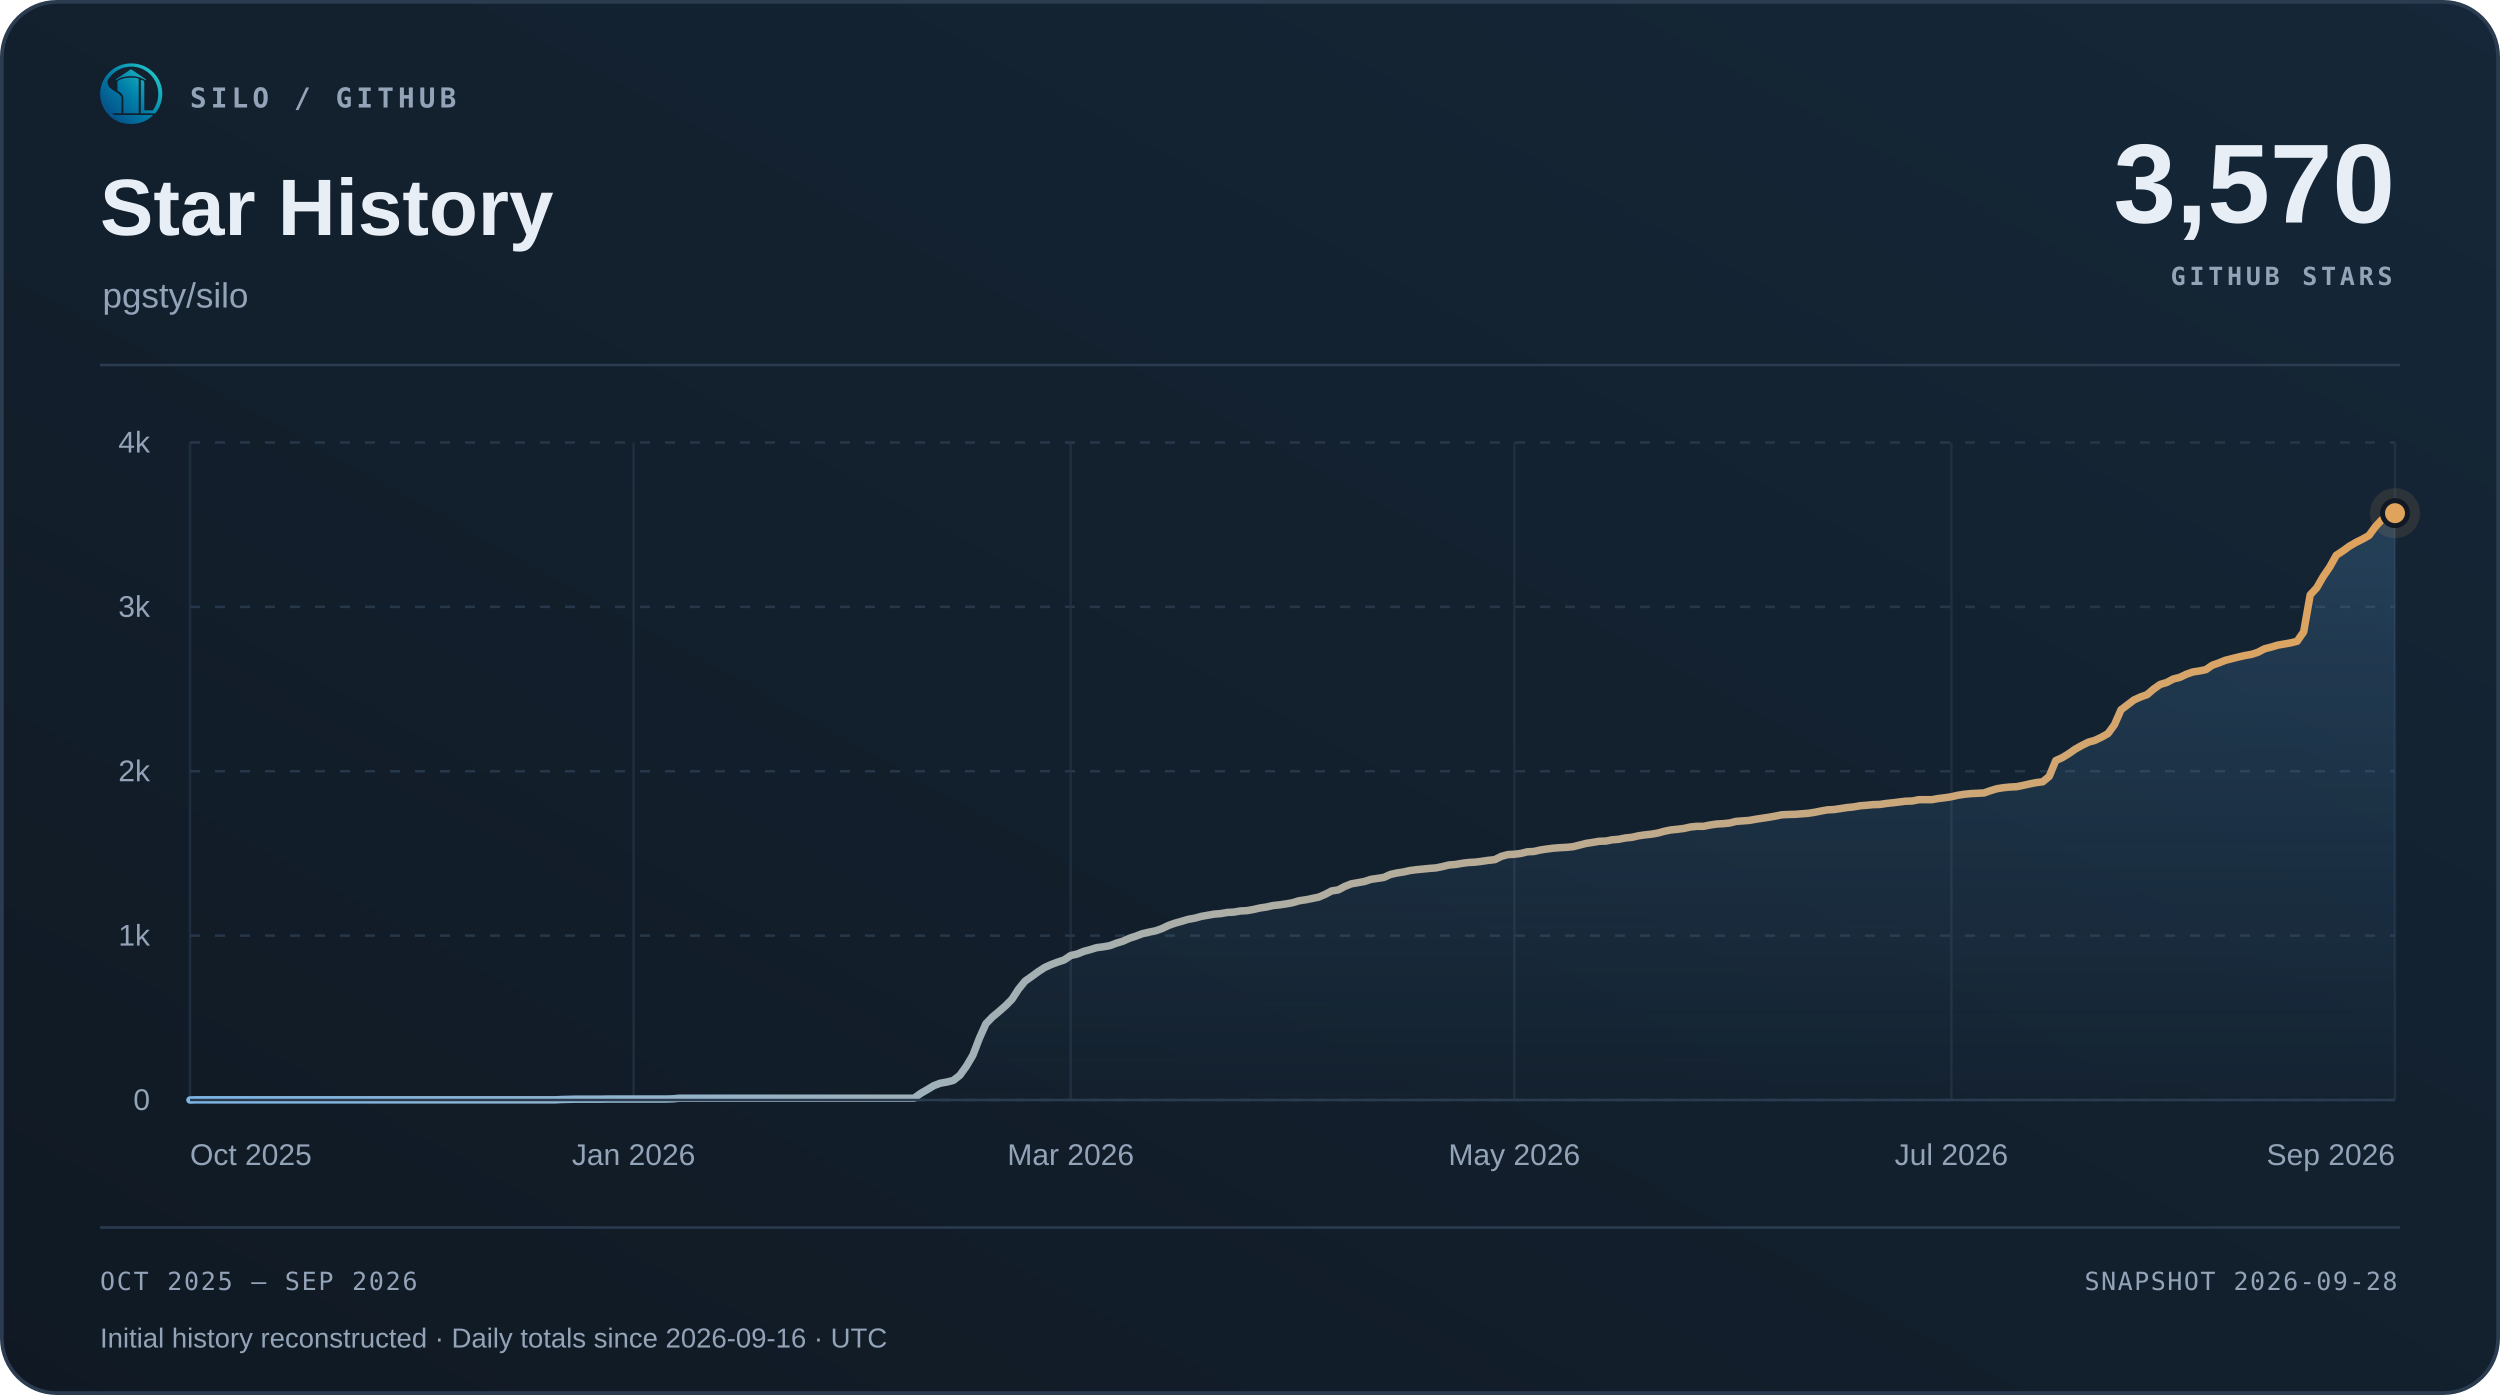
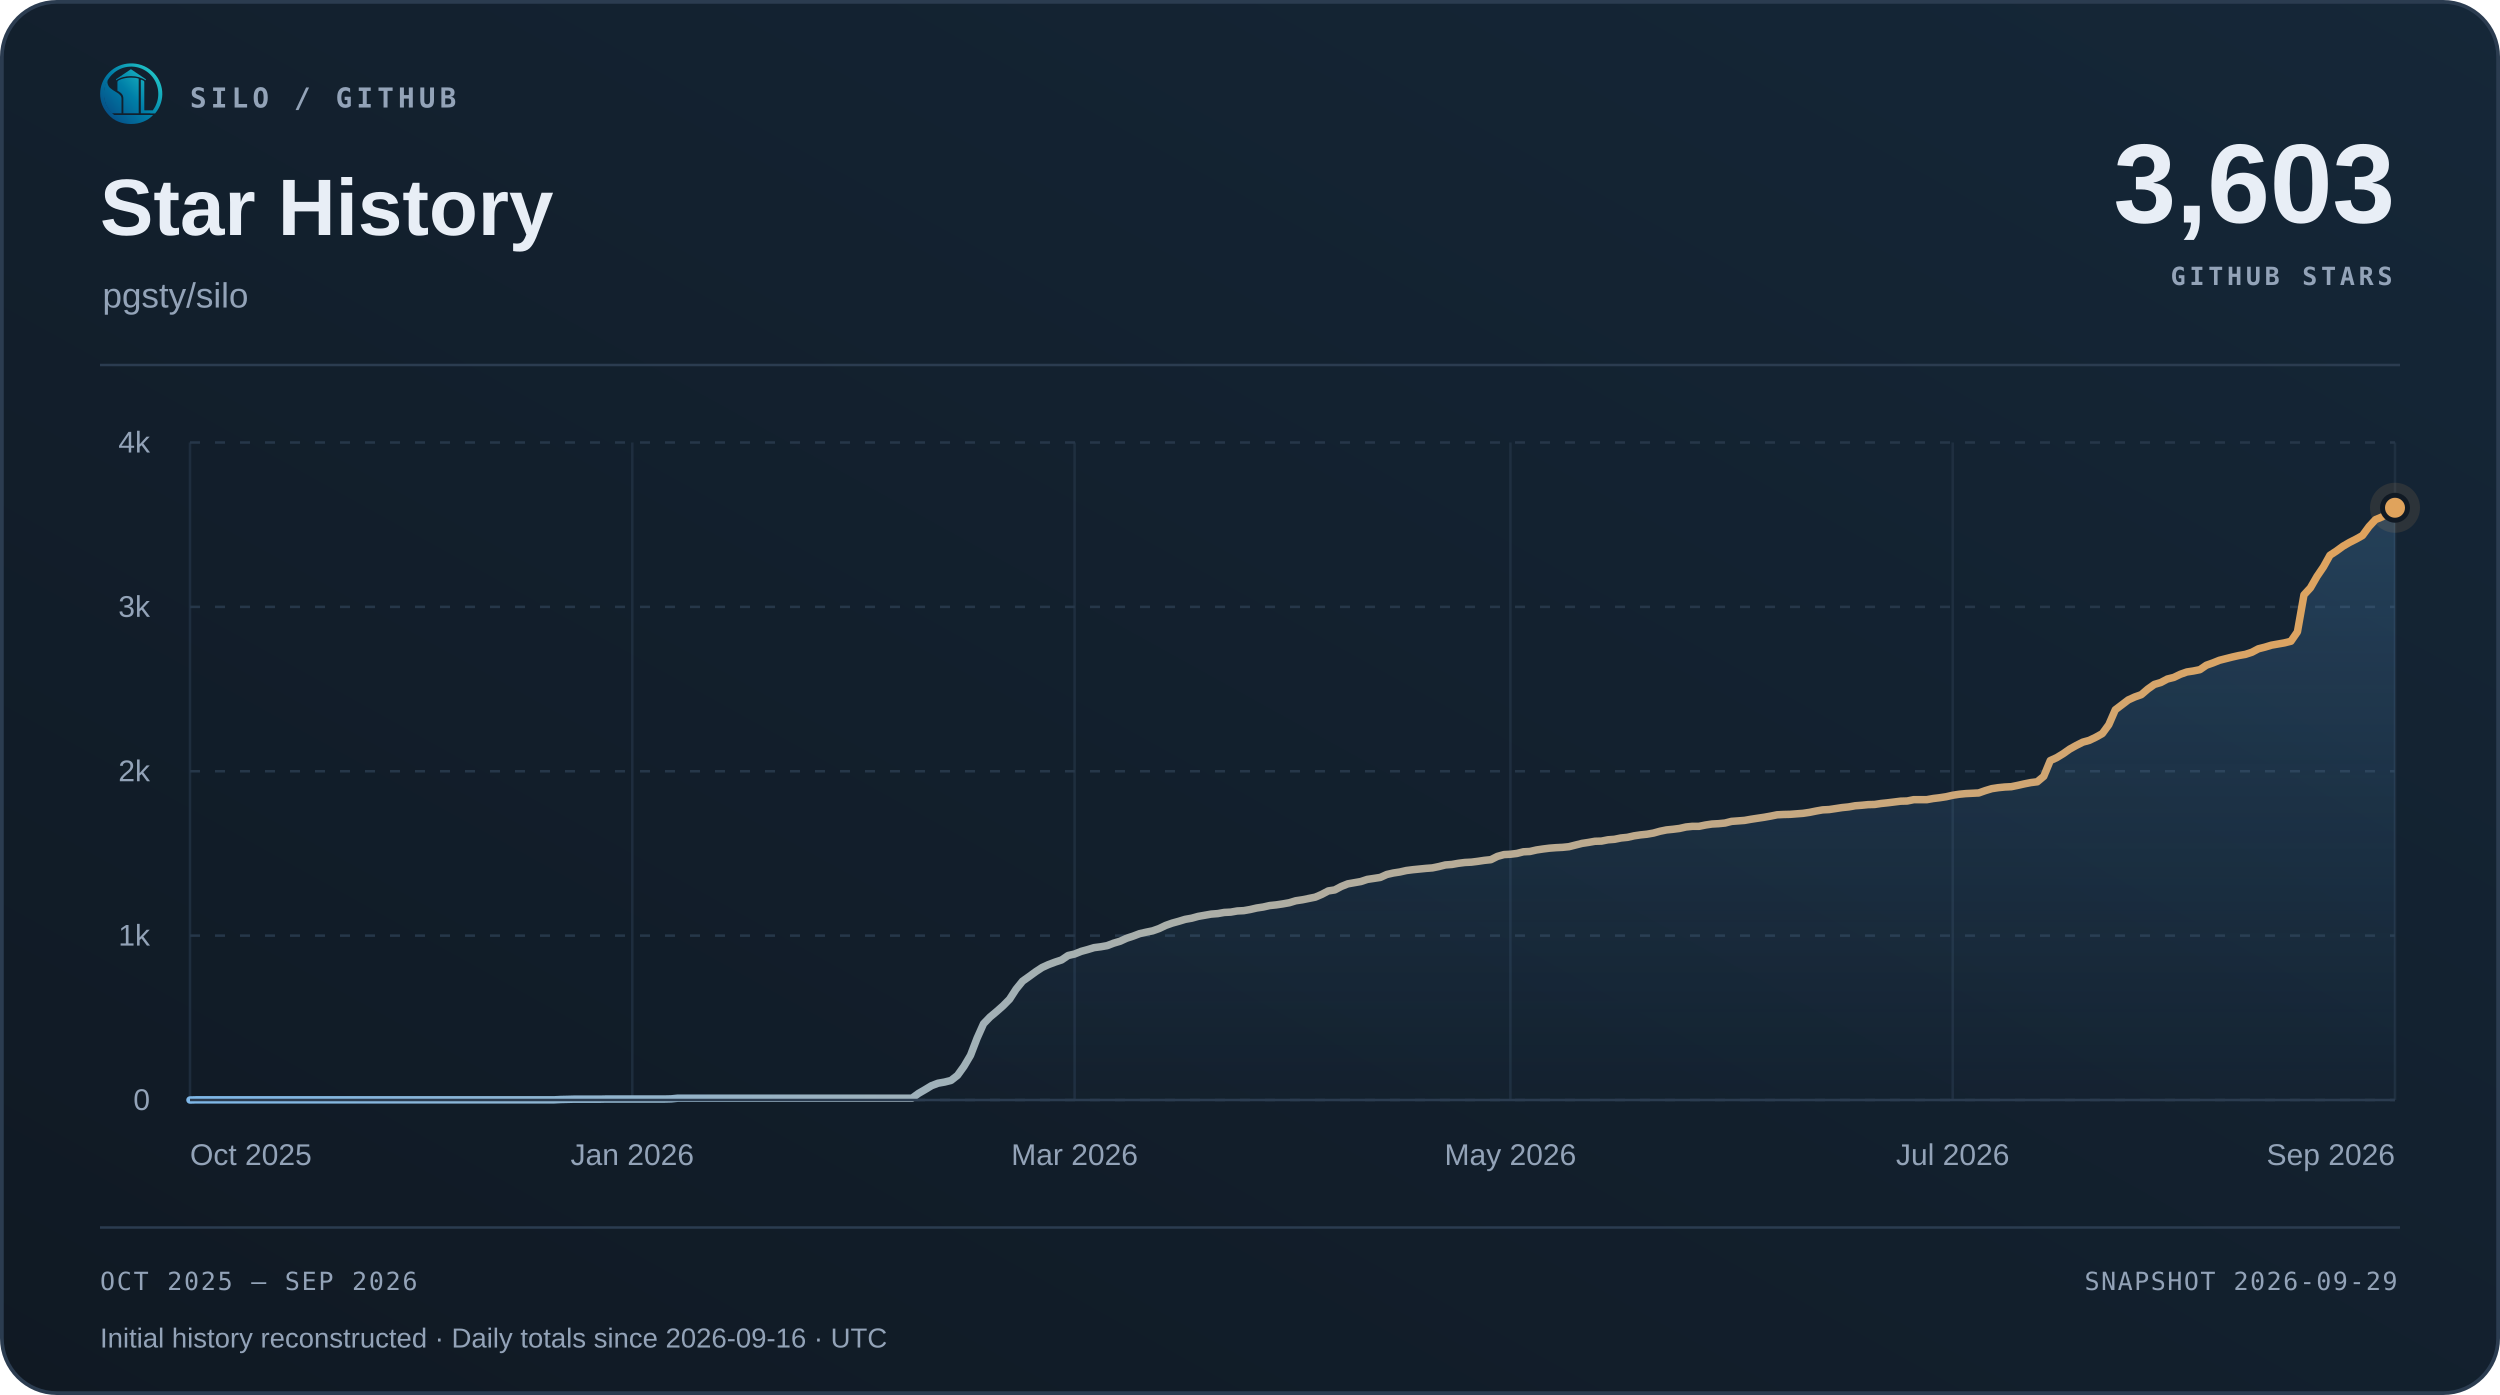
<svg xmlns="http://www.w3.org/2000/svg" width="1000" height="558" viewBox="0 0 1000 558" role="img" aria-labelledby="title desc">
  <defs>
    <linearGradient id="surface" x1="0" y1="1" x2="1" y2="0">
      <stop offset="0" stop-color="#101923" />
      <stop offset="1" stop-color="#152738" />
    </linearGradient>
    <linearGradient id="accent" x1="0" y1="0" x2="1" y2="0">
      <stop offset="0" stop-color="#7fb8e8" />
      <stop offset="1" stop-color="#e0a35c" />
    </linearGradient>
    <linearGradient id="area" x1="0" y1="0" x2="0" y2="1">
      <stop offset="0" stop-color="#5da2dd" stop-opacity=".22" />
      <stop offset="1" stop-color="#5da2dd" stop-opacity=".015" />
    </linearGradient>
  </defs>
  <rect x=".75" y=".75" width="998.5" height="556.5" rx="22" fill="url(#surface)" stroke="#2b3c50" stroke-width="1.5" />
  <svg x="40" y="25" width="25" height="25" viewBox="230 213 570 570">
    <defs>
      <linearGradient id="silo-color" x1="276" y1="720" x2="742" y2="286" gradientUnits="userSpaceOnUse">
        <stop offset="0" stop-color="#064A83" />
        <stop offset="0.5" stop-color="#007FA8" />
        <stop offset="1" stop-color="#22C7C9" />
      </linearGradient>
    </defs>
    <g fill="url(#silo-color)">
      <path d="       M 734 676       A 283.5 278.5 0 1 0 310 692       L 359 692       A 247 248.5 0 1 1 688 676       Z" />
      <path d="       M 300.57 375       C 292 390 300 430 328 450       C 343 461 357 472 374 481       C 410 501 426 517 426 544       L 426 676       L 336 676       C 308 647 286 608 274 565       C 262 522 263 479 272 439       C 278 413 286 389 300.57 375       Z" />
      <path d="       M 602 373       Q 602 368 607 370       C 619 374 634 381 634 389       L 634 647       Q 634 649 636 649       L 708 649       L 734 676       L 602 676       Z" />
      <path d="       M 310 692       L 714 692       C 668 743 596 774 512 774       C 428 774 355 743 310 692       Z" />
      <path d="       M 389 389       C 389 374 447 351 512 351       C 540 351 565 354 580 359       Q 583 360 583 364       L 583 676       L 443 676       L 443 541       C 443 509 426 490 389 470       Z" />
      <path d="       M 512 274       L 647 365       Q 649 370 647 376       C 609 350 563 337 512 337       C 460 337 414 350 377 376       Q 375 370 377 365       Z" />
    </g>
  </svg>
  <text x="76" y="43" font-family="Menlo,Consolas,monospace" font-size="11" font-weight="600" fill="#93a3b8" text-anchor="start" letter-spacing="1.7">SILO / GITHUB</text>
  <text x="40" y="94" font-family="Arial,Helvetica,sans-serif" font-size="32" font-weight="700" fill="#e8eef6" text-anchor="start">Star History</text>
  <text x="41" y="123" font-family="Arial,Helvetica,sans-serif" font-size="14" font-weight="400" fill="#93a3b8" text-anchor="start">pgsty/silo</text>
-   <text x="958" y="89" font-family="Arial,Helvetica,sans-serif" font-size="45" font-weight="700" fill="#e8eef6" text-anchor="end">3,570</text>
+   <text x="958" y="89" font-family="Arial,Helvetica,sans-serif" font-size="45" font-weight="700" fill="#e8eef6" text-anchor="end">3,603</text>
  <text x="957" y="114" font-family="Menlo,Consolas,monospace" font-size="10" font-weight="600" fill="#93a3b8" text-anchor="end" letter-spacing="1.5">GITHUB STARS</text>
  <path d="M40 146 H960" stroke="#2b3c50" />
  <path d="M76 440.00 H958" stroke="#263749" stroke-dasharray="4 6" />
  <text x="60" y="444.0" font-family="Arial,Helvetica,sans-serif" font-size="12" font-weight="400" fill="#93a3b8" text-anchor="end">0</text>
  <path d="M76 374.25 H958" stroke="#263749" stroke-dasharray="4 6" />
  <text x="60" y="378.25" font-family="Arial,Helvetica,sans-serif" font-size="12" font-weight="400" fill="#93a3b8" text-anchor="end">1k</text>
  <path d="M76 308.50 H958" stroke="#263749" stroke-dasharray="4 6" />
  <text x="60" y="312.5" font-family="Arial,Helvetica,sans-serif" font-size="12" font-weight="400" fill="#93a3b8" text-anchor="end">2k</text>
  <path d="M76 242.75 H958" stroke="#263749" stroke-dasharray="4 6" />
  <text x="60" y="246.75" font-family="Arial,Helvetica,sans-serif" font-size="12" font-weight="400" fill="#93a3b8" text-anchor="end">3k</text>
  <path d="M76 177.00 H958" stroke="#263749" stroke-dasharray="4 6" />
  <text x="60" y="181.0" font-family="Arial,Helvetica,sans-serif" font-size="12" font-weight="400" fill="#93a3b8" text-anchor="end">4k</text>
  <path d="M76.00 177 V440" stroke="#263749" stroke-opacity=".65" />
  <text x="76.0" y="466" font-family="Arial,Helvetica,sans-serif" font-size="12" font-weight="400" fill="#93a3b8" text-anchor="start">Oct 2025</text>
-   <path d="M253.44 177 V440" stroke="#263749" stroke-opacity=".65" />
-   <text x="253.44" y="466" font-family="Arial,Helvetica,sans-serif" font-size="12" font-weight="400" fill="#93a3b8" text-anchor="middle">Jan 2026</text>
-   <path d="M428.28 177 V440" stroke="#263749" stroke-opacity=".65" />
-   <text x="428.28" y="466" font-family="Arial,Helvetica,sans-serif" font-size="12" font-weight="400" fill="#93a3b8" text-anchor="middle">Mar 2026</text>
-   <path d="M605.72 177 V440" stroke="#263749" stroke-opacity=".65" />
-   <text x="605.72" y="466" font-family="Arial,Helvetica,sans-serif" font-size="12" font-weight="400" fill="#93a3b8" text-anchor="middle">May 2026</text>
-   <path d="M780.56 177 V440" stroke="#263749" stroke-opacity=".65" />
-   <text x="780.56" y="466" font-family="Arial,Helvetica,sans-serif" font-size="12" font-weight="400" fill="#93a3b8" text-anchor="middle">Jul 2026</text>
+   <path d="M252.92 177 V440" stroke="#263749" stroke-opacity=".65" />
+   <text x="252.92" y="466" font-family="Arial,Helvetica,sans-serif" font-size="12" font-weight="400" fill="#93a3b8" text-anchor="middle">Jan 2026</text>
+   <path d="M429.84 177 V440" stroke="#263749" stroke-opacity=".65" />
+   <text x="429.84" y="466" font-family="Arial,Helvetica,sans-serif" font-size="12" font-weight="400" fill="#93a3b8" text-anchor="middle">Mar 2026</text>
+   <path d="M604.16 177 V440" stroke="#263749" stroke-opacity=".65" />
+   <text x="604.16" y="466" font-family="Arial,Helvetica,sans-serif" font-size="12" font-weight="400" fill="#93a3b8" text-anchor="middle">May 2026</text>
+   <path d="M781.08 177 V440" stroke="#263749" stroke-opacity=".65" />
+   <text x="781.08" y="466" font-family="Arial,Helvetica,sans-serif" font-size="12" font-weight="400" fill="#93a3b8" text-anchor="middle">Jul 2026</text>
  <path d="M958.00 177 V440" stroke="#263749" stroke-opacity=".65" />
  <text x="958.0" y="466" font-family="Arial,Helvetica,sans-serif" font-size="12" font-weight="400" fill="#93a3b8" text-anchor="end">Sep 2026</text>
-   <path d="M76.00 440.00 L78.61 439.93 L81.22 439.93 L83.83 439.93 L86.44 439.93 L89.05 439.93 L91.66 439.93 L94.27 439.93 L96.88 439.93 L99.49 439.93 L102.09 439.93 L104.70 439.93 L107.31 439.93 L109.92 439.93 L112.53 439.93 L115.14 439.93 L117.75 439.93 L120.36 439.93 L122.97 439.93 L125.58 439.93 L128.19 439.93 L130.80 439.93 L133.41 439.93 L136.02 439.93 L138.63 439.93 L141.24 439.93 L143.85 439.93 L146.46 439.93 L149.07 439.93 L151.67 439.93 L154.28 439.93 L156.89 439.93 L159.50 439.93 L162.11 439.93 L164.72 439.93 L167.33 439.93 L169.94 439.93 L172.55 439.93 L175.16 439.93 L177.77 439.93 L180.38 439.93 L182.99 439.93 L185.60 439.93 L188.21 439.93 L190.82 439.93 L193.43 439.93 L196.04 439.93 L198.64 439.93 L201.25 439.93 L203.86 439.93 L206.47 439.93 L209.08 439.93 L211.69 439.93 L214.30 439.93 L216.91 439.93 L219.52 439.93 L222.13 439.93 L224.74 439.80 L227.35 439.74 L229.96 439.67 L232.57 439.67 L235.18 439.67 L237.79 439.67 L240.40 439.67 L243.01 439.61 L245.62 439.61 L248.22 439.61 L250.83 439.61 L253.44 439.61 L256.05 439.61 L258.66 439.61 L261.27 439.61 L263.88 439.61 L266.49 439.61 L269.10 439.54 L271.71 439.28 L274.32 439.28 L276.93 439.28 L279.54 439.28 L282.15 439.28 L284.76 439.28 L287.37 439.28 L289.98 439.28 L292.59 439.28 L295.20 439.28 L297.80 439.28 L300.41 439.28 L303.02 439.28 L305.63 439.28 L308.24 439.28 L310.85 439.28 L313.46 439.28 L316.07 439.28 L318.68 439.28 L321.29 439.28 L323.90 439.28 L326.51 439.28 L329.12 439.28 L331.73 439.28 L334.34 439.28 L336.95 439.28 L339.56 439.28 L342.17 439.28 L344.78 439.28 L347.38 439.28 L349.99 439.28 L352.60 439.28 L355.21 439.28 L357.82 439.28 L360.43 439.28 L363.04 439.28 L365.65 439.28 L368.26 437.37 L370.87 435.86 L373.48 434.28 L376.09 433.29 L378.70 432.83 L381.31 432.18 L383.92 430.14 L386.53 426.52 L389.14 422.12 L391.75 415.34 L394.36 409.49 L396.96 406.80 L399.57 404.63 L402.18 402.33 L404.79 399.70 L407.40 395.68 L410.01 392.46 L412.62 390.62 L415.23 388.72 L417.84 387.01 L420.45 385.82 L423.06 384.84 L425.67 383.98 L428.28 382.21 L430.89 381.61 L433.50 380.56 L436.11 379.84 L438.72 379.05 L441.33 378.72 L443.93 378.26 L446.54 377.27 L449.15 376.49 L451.76 375.30 L454.37 374.45 L456.98 373.46 L459.59 372.87 L462.20 372.34 L464.81 371.42 L467.42 370.17 L470.03 369.25 L472.64 368.53 L475.25 367.74 L477.86 367.28 L480.47 366.56 L483.08 366.10 L485.69 365.64 L488.30 365.44 L490.91 364.98 L493.51 364.85 L496.12 364.39 L498.73 364.26 L501.34 363.80 L503.95 363.20 L506.56 362.81 L509.17 362.22 L511.78 361.95 L514.39 361.56 L517.00 361.10 L519.61 360.31 L522.22 359.92 L524.83 359.39 L527.44 358.86 L530.05 357.75 L532.66 356.37 L535.27 355.97 L537.88 354.59 L540.49 353.54 L543.09 353.08 L545.70 352.62 L548.31 351.76 L550.92 351.37 L553.53 350.97 L556.14 349.79 L558.75 349.20 L561.36 348.80 L563.97 348.21 L566.58 347.88 L569.19 347.62 L571.80 347.36 L574.41 347.16 L577.02 346.63 L579.63 345.98 L582.24 345.78 L584.85 345.32 L587.46 344.99 L590.07 344.86 L592.67 344.53 L595.28 344.14 L597.89 343.87 L600.50 342.56 L603.11 341.84 L605.72 341.70 L608.33 341.38 L610.94 340.72 L613.55 340.59 L616.16 339.99 L618.77 339.60 L621.38 339.27 L623.99 339.07 L626.60 338.94 L629.21 338.68 L631.82 338.02 L634.43 337.36 L637.04 336.97 L639.64 336.51 L642.25 336.44 L644.86 335.92 L647.47 335.72 L650.08 335.19 L652.69 334.93 L655.30 334.34 L657.91 333.95 L660.52 333.68 L663.13 333.22 L665.74 332.50 L668.35 331.97 L670.96 331.71 L673.57 331.38 L676.18 330.79 L678.79 330.53 L681.40 330.53 L684.01 330.00 L686.62 329.61 L689.22 329.47 L691.83 329.21 L694.44 328.55 L697.05 328.36 L699.66 328.16 L702.27 327.70 L704.88 327.30 L707.49 326.91 L710.10 326.45 L712.71 325.92 L715.32 325.79 L717.93 325.73 L720.54 325.53 L723.15 325.33 L725.76 324.94 L728.37 324.41 L730.98 323.95 L733.59 323.82 L736.20 323.43 L738.80 323.03 L741.41 322.77 L744.02 322.31 L746.63 322.11 L749.24 321.85 L751.85 321.78 L754.46 321.39 L757.07 321.12 L759.68 320.80 L762.29 320.47 L764.90 320.40 L767.51 319.87 L770.12 319.87 L772.73 319.87 L775.34 319.41 L777.95 319.09 L780.56 318.69 L783.17 318.10 L785.78 317.70 L788.38 317.44 L790.99 317.31 L793.60 317.18 L796.21 316.26 L798.82 315.47 L801.43 315.07 L804.04 314.81 L806.65 314.68 L809.26 314.15 L811.87 313.56 L814.48 313.04 L817.09 312.71 L819.70 310.54 L822.31 304.23 L824.92 303.04 L827.53 301.46 L830.14 299.62 L832.75 298.18 L835.36 296.86 L837.96 296.14 L840.57 294.89 L843.18 293.44 L845.79 289.89 L848.40 283.91 L851.01 281.94 L853.62 279.96 L856.23 278.78 L858.84 277.86 L861.45 275.62 L864.06 273.78 L866.67 273.00 L869.28 271.61 L871.89 270.96 L874.50 269.71 L877.11 268.79 L879.72 268.39 L882.33 267.87 L884.93 266.09 L887.54 265.17 L890.15 264.12 L892.76 263.46 L895.37 262.80 L897.98 262.21 L900.59 261.75 L903.20 260.90 L905.81 259.52 L908.42 258.86 L911.03 258.07 L913.64 257.61 L916.25 257.15 L918.86 256.49 L921.47 252.74 L924.08 237.95 L926.69 235.12 L929.30 230.59 L931.91 226.77 L934.51 222.10 L937.12 220.40 L939.73 218.49 L942.34 216.98 L944.95 215.66 L947.56 214.21 L950.17 210.66 L952.78 207.84 L955.39 206.78 L958.00 205.27 L958.00 440 L76 440 Z" fill="url(#area)" />
-   <path d="M76.00 440.00 L78.61 439.93 L81.22 439.93 L83.83 439.93 L86.44 439.93 L89.05 439.93 L91.66 439.93 L94.27 439.93 L96.88 439.93 L99.49 439.93 L102.09 439.93 L104.70 439.93 L107.31 439.93 L109.92 439.93 L112.53 439.93 L115.14 439.93 L117.75 439.93 L120.36 439.93 L122.97 439.93 L125.58 439.93 L128.19 439.93 L130.80 439.93 L133.41 439.93 L136.02 439.93 L138.63 439.93 L141.24 439.93 L143.85 439.93 L146.46 439.93 L149.07 439.93 L151.67 439.93 L154.28 439.93 L156.89 439.93 L159.50 439.93 L162.11 439.93 L164.72 439.93 L167.33 439.93 L169.94 439.93 L172.55 439.93 L175.16 439.93 L177.77 439.93 L180.38 439.93 L182.99 439.93 L185.60 439.93 L188.21 439.93 L190.82 439.93 L193.43 439.93 L196.04 439.93 L198.64 439.93 L201.25 439.93 L203.86 439.93 L206.47 439.93 L209.08 439.93 L211.69 439.93 L214.30 439.93 L216.91 439.93 L219.52 439.93 L222.13 439.93 L224.74 439.80 L227.35 439.74 L229.96 439.67 L232.57 439.67 L235.18 439.67 L237.79 439.67 L240.40 439.67 L243.01 439.61 L245.62 439.61 L248.22 439.61 L250.83 439.61 L253.44 439.61 L256.05 439.61 L258.66 439.61 L261.27 439.61 L263.88 439.61 L266.49 439.61 L269.10 439.54 L271.71 439.28 L274.32 439.28 L276.93 439.28 L279.54 439.28 L282.15 439.28 L284.76 439.28 L287.37 439.28 L289.98 439.28 L292.59 439.28 L295.20 439.28 L297.80 439.28 L300.41 439.28 L303.02 439.28 L305.63 439.28 L308.24 439.28 L310.85 439.28 L313.46 439.28 L316.07 439.28 L318.68 439.28 L321.29 439.28 L323.90 439.28 L326.51 439.28 L329.12 439.28 L331.73 439.28 L334.34 439.28 L336.95 439.28 L339.56 439.28 L342.17 439.28 L344.78 439.28 L347.38 439.28 L349.99 439.28 L352.60 439.28 L355.21 439.28 L357.82 439.28 L360.43 439.28 L363.04 439.28 L365.65 439.28 L368.26 437.37 L370.87 435.86 L373.48 434.28 L376.09 433.29 L378.70 432.83 L381.31 432.18 L383.92 430.14 L386.53 426.52 L389.14 422.12 L391.75 415.34 L394.36 409.49 L396.96 406.80 L399.57 404.63 L402.18 402.33 L404.79 399.70 L407.40 395.68 L410.01 392.46 L412.62 390.62 L415.23 388.72 L417.84 387.01 L420.45 385.82 L423.06 384.84 L425.67 383.98 L428.28 382.21 L430.89 381.61 L433.50 380.56 L436.11 379.84 L438.72 379.05 L441.33 378.72 L443.93 378.26 L446.54 377.27 L449.15 376.49 L451.76 375.30 L454.37 374.45 L456.98 373.46 L459.59 372.87 L462.20 372.34 L464.81 371.42 L467.42 370.17 L470.03 369.25 L472.64 368.53 L475.25 367.74 L477.86 367.28 L480.47 366.56 L483.08 366.10 L485.69 365.64 L488.30 365.44 L490.91 364.98 L493.51 364.85 L496.12 364.39 L498.73 364.26 L501.34 363.80 L503.95 363.20 L506.56 362.81 L509.17 362.22 L511.78 361.95 L514.39 361.56 L517.00 361.10 L519.61 360.31 L522.22 359.92 L524.83 359.39 L527.44 358.86 L530.05 357.75 L532.66 356.37 L535.27 355.97 L537.88 354.59 L540.49 353.54 L543.09 353.08 L545.70 352.62 L548.31 351.76 L550.92 351.37 L553.53 350.97 L556.14 349.79 L558.75 349.20 L561.36 348.80 L563.97 348.21 L566.58 347.88 L569.19 347.62 L571.80 347.36 L574.41 347.16 L577.02 346.63 L579.63 345.98 L582.24 345.78 L584.85 345.32 L587.46 344.99 L590.07 344.86 L592.67 344.53 L595.28 344.14 L597.89 343.87 L600.50 342.56 L603.11 341.84 L605.72 341.70 L608.33 341.38 L610.94 340.72 L613.55 340.59 L616.16 339.99 L618.77 339.60 L621.38 339.27 L623.99 339.07 L626.60 338.94 L629.21 338.68 L631.82 338.02 L634.43 337.36 L637.04 336.97 L639.64 336.51 L642.25 336.44 L644.86 335.92 L647.47 335.72 L650.08 335.19 L652.69 334.93 L655.30 334.34 L657.91 333.95 L660.52 333.68 L663.13 333.22 L665.74 332.50 L668.35 331.97 L670.96 331.71 L673.57 331.38 L676.18 330.79 L678.79 330.53 L681.40 330.53 L684.01 330.00 L686.62 329.61 L689.22 329.47 L691.83 329.21 L694.44 328.55 L697.05 328.36 L699.66 328.16 L702.27 327.70 L704.88 327.30 L707.49 326.91 L710.10 326.45 L712.71 325.92 L715.32 325.79 L717.93 325.73 L720.54 325.53 L723.15 325.33 L725.76 324.94 L728.37 324.41 L730.98 323.95 L733.59 323.82 L736.20 323.43 L738.80 323.03 L741.41 322.77 L744.02 322.31 L746.63 322.11 L749.24 321.85 L751.85 321.78 L754.46 321.39 L757.07 321.12 L759.68 320.80 L762.29 320.47 L764.90 320.40 L767.51 319.87 L770.12 319.87 L772.73 319.87 L775.34 319.41 L777.95 319.09 L780.56 318.69 L783.17 318.10 L785.78 317.70 L788.38 317.44 L790.99 317.31 L793.60 317.18 L796.21 316.26 L798.82 315.47 L801.43 315.07 L804.04 314.81 L806.65 314.68 L809.26 314.15 L811.87 313.56 L814.48 313.04 L817.09 312.71 L819.70 310.54 L822.31 304.23 L824.92 303.04 L827.53 301.46 L830.14 299.62 L832.75 298.18 L835.36 296.86 L837.96 296.14 L840.57 294.89 L843.18 293.44 L845.79 289.89 L848.40 283.91 L851.01 281.94 L853.62 279.96 L856.23 278.78 L858.84 277.86 L861.45 275.62 L864.06 273.78 L866.67 273.00 L869.28 271.61 L871.89 270.96 L874.50 269.71 L877.11 268.79 L879.72 268.39 L882.33 267.87 L884.93 266.09 L887.54 265.17 L890.15 264.12 L892.76 263.46 L895.37 262.80 L897.98 262.21 L900.59 261.75 L903.20 260.90 L905.81 259.52 L908.42 258.86 L911.03 258.07 L913.64 257.61 L916.25 257.15 L918.86 256.49 L921.47 252.74 L924.08 237.95 L926.69 235.12 L929.30 230.59 L931.91 226.77 L934.51 222.10 L937.12 220.40 L939.73 218.49 L942.34 216.98 L944.95 215.66 L947.56 214.21 L950.17 210.66 L952.78 207.84 L955.39 206.78 L958.00 205.27" fill="none" stroke="url(#accent)" stroke-width="3" stroke-linecap="round" stroke-linejoin="round" />
+   <path d="M76.00 440.00 L78.60 439.93 L81.20 439.93 L83.81 439.93 L86.41 439.93 L89.01 439.93 L91.61 439.93 L94.21 439.93 L96.81 439.93 L99.42 439.93 L102.02 439.93 L104.62 439.93 L107.22 439.93 L109.82 439.93 L112.42 439.93 L115.03 439.93 L117.63 439.93 L120.23 439.93 L122.83 439.93 L125.43 439.93 L128.04 439.93 L130.64 439.93 L133.24 439.93 L135.84 439.93 L138.44 439.93 L141.04 439.93 L143.65 439.93 L146.25 439.93 L148.85 439.93 L151.45 439.93 L154.05 439.93 L156.65 439.93 L159.26 439.93 L161.86 439.93 L164.46 439.93 L167.06 439.93 L169.66 439.93 L172.27 439.93 L174.87 439.93 L177.47 439.93 L180.07 439.93 L182.67 439.93 L185.27 439.93 L187.88 439.93 L190.48 439.93 L193.08 439.93 L195.68 439.93 L198.28 439.93 L200.88 439.93 L203.49 439.93 L206.09 439.93 L208.69 439.93 L211.29 439.93 L213.89 439.93 L216.50 439.93 L219.10 439.93 L221.70 439.93 L224.30 439.80 L226.90 439.74 L229.50 439.67 L232.11 439.67 L234.71 439.67 L237.31 439.67 L239.91 439.67 L242.51 439.61 L245.12 439.61 L247.72 439.61 L250.32 439.61 L252.92 439.61 L255.52 439.61 L258.12 439.61 L260.73 439.61 L263.33 439.61 L265.93 439.61 L268.53 439.54 L271.13 439.28 L273.73 439.28 L276.34 439.28 L278.94 439.28 L281.54 439.28 L284.14 439.28 L286.74 439.28 L289.35 439.28 L291.95 439.28 L294.55 439.28 L297.15 439.28 L299.75 439.28 L302.35 439.28 L304.96 439.28 L307.56 439.28 L310.16 439.28 L312.76 439.28 L315.36 439.28 L317.96 439.28 L320.57 439.28 L323.17 439.28 L325.77 439.28 L328.37 439.28 L330.97 439.28 L333.58 439.28 L336.18 439.28 L338.78 439.28 L341.38 439.28 L343.98 439.28 L346.58 439.28 L349.19 439.28 L351.79 439.28 L354.39 439.28 L356.99 439.28 L359.59 439.28 L362.19 439.28 L364.80 439.28 L367.40 437.37 L370.00 435.86 L372.60 434.28 L375.20 433.29 L377.81 432.83 L380.41 432.18 L383.01 430.14 L385.61 426.52 L388.21 422.12 L390.81 415.34 L393.42 409.49 L396.02 406.80 L398.62 404.63 L401.22 402.33 L403.82 399.70 L406.42 395.68 L409.03 392.46 L411.63 390.62 L414.23 388.72 L416.83 387.01 L419.43 385.82 L422.04 384.84 L424.64 383.98 L427.24 382.21 L429.84 381.61 L432.44 380.56 L435.04 379.84 L437.65 379.05 L440.25 378.72 L442.85 378.26 L445.45 377.27 L448.05 376.49 L450.65 375.30 L453.26 374.45 L455.86 373.46 L458.46 372.87 L461.06 372.34 L463.66 371.42 L466.27 370.17 L468.87 369.25 L471.47 368.53 L474.07 367.74 L476.67 367.28 L479.27 366.56 L481.88 366.10 L484.48 365.64 L487.08 365.44 L489.68 364.98 L492.28 364.85 L494.88 364.39 L497.49 364.26 L500.09 363.80 L502.69 363.20 L505.29 362.81 L507.89 362.22 L510.50 361.95 L513.10 361.56 L515.70 361.10 L518.30 360.31 L520.90 359.92 L523.50 359.39 L526.11 358.86 L528.71 357.75 L531.31 356.37 L533.91 355.97 L536.51 354.59 L539.12 353.54 L541.72 353.08 L544.32 352.62 L546.92 351.76 L549.52 351.37 L552.12 350.97 L554.73 349.79 L557.33 349.20 L559.93 348.80 L562.53 348.21 L565.13 347.88 L567.73 347.62 L570.34 347.36 L572.94 347.16 L575.54 346.63 L578.14 345.98 L580.74 345.78 L583.35 345.32 L585.95 344.99 L588.55 344.86 L591.15 344.53 L593.75 344.14 L596.35 343.87 L598.96 342.56 L601.56 341.84 L604.16 341.70 L606.76 341.38 L609.36 340.72 L611.96 340.59 L614.57 339.99 L617.17 339.60 L619.77 339.27 L622.37 339.07 L624.97 338.94 L627.58 338.68 L630.18 338.02 L632.78 337.36 L635.38 336.97 L637.98 336.51 L640.58 336.44 L643.19 335.92 L645.79 335.72 L648.39 335.19 L650.99 334.93 L653.59 334.34 L656.19 333.95 L658.80 333.68 L661.40 333.22 L664.00 332.50 L666.60 331.97 L669.20 331.71 L671.81 331.38 L674.41 330.79 L677.01 330.53 L679.61 330.53 L682.21 330.00 L684.81 329.61 L687.42 329.47 L690.02 329.21 L692.62 328.55 L695.22 328.36 L697.82 328.16 L700.42 327.70 L703.03 327.30 L705.63 326.91 L708.23 326.45 L710.83 325.92 L713.43 325.79 L716.04 325.73 L718.64 325.53 L721.24 325.33 L723.84 324.94 L726.44 324.41 L729.04 323.95 L731.65 323.82 L734.25 323.43 L736.85 323.03 L739.45 322.77 L742.05 322.31 L744.65 322.11 L747.26 321.85 L749.86 321.78 L752.46 321.39 L755.06 321.12 L757.66 320.80 L760.27 320.47 L762.87 320.40 L765.47 319.87 L768.07 319.87 L770.67 319.87 L773.27 319.41 L775.88 319.09 L778.48 318.69 L781.08 318.10 L783.68 317.70 L786.28 317.44 L788.88 317.31 L791.49 317.18 L794.09 316.26 L796.69 315.47 L799.29 315.07 L801.89 314.81 L804.50 314.68 L807.10 314.15 L809.70 313.56 L812.30 313.04 L814.90 312.71 L817.50 310.54 L820.11 304.23 L822.71 303.04 L825.31 301.46 L827.91 299.62 L830.51 298.18 L833.12 296.86 L835.72 296.14 L838.32 294.89 L840.92 293.44 L843.52 289.89 L846.12 283.91 L848.73 281.94 L851.33 279.96 L853.93 278.78 L856.53 277.86 L859.13 275.62 L861.73 273.78 L864.34 273.00 L866.94 271.61 L869.54 270.96 L872.14 269.71 L874.74 268.79 L877.35 268.39 L879.95 267.87 L882.55 266.09 L885.15 265.17 L887.75 264.12 L890.35 263.46 L892.96 262.80 L895.56 262.21 L898.16 261.75 L900.76 260.90 L903.36 259.52 L905.96 258.86 L908.57 258.07 L911.17 257.61 L913.77 257.15 L916.37 256.49 L918.97 252.74 L921.58 237.95 L924.18 235.12 L926.78 230.59 L929.38 226.77 L931.98 222.10 L934.58 220.40 L937.19 218.49 L939.79 216.98 L942.39 215.66 L944.99 214.21 L947.59 210.66 L950.19 207.84 L952.80 206.78 L955.40 205.27 L958.00 203.10 L958.00 440 L76 440 Z" fill="url(#area)" />
+   <path d="M76.00 440.00 L78.60 439.93 L81.20 439.93 L83.81 439.93 L86.41 439.93 L89.01 439.93 L91.61 439.93 L94.21 439.93 L96.81 439.93 L99.42 439.93 L102.02 439.93 L104.62 439.93 L107.22 439.93 L109.82 439.93 L112.42 439.93 L115.03 439.93 L117.63 439.93 L120.23 439.93 L122.83 439.93 L125.43 439.93 L128.04 439.93 L130.64 439.93 L133.24 439.93 L135.84 439.93 L138.44 439.93 L141.04 439.93 L143.65 439.93 L146.25 439.93 L148.85 439.93 L151.45 439.93 L154.05 439.93 L156.65 439.93 L159.26 439.93 L161.86 439.93 L164.46 439.93 L167.06 439.93 L169.66 439.93 L172.27 439.93 L174.87 439.93 L177.47 439.93 L180.07 439.93 L182.67 439.93 L185.27 439.93 L187.88 439.93 L190.48 439.93 L193.08 439.93 L195.68 439.93 L198.28 439.93 L200.88 439.93 L203.49 439.93 L206.09 439.93 L208.69 439.93 L211.29 439.93 L213.89 439.93 L216.50 439.93 L219.10 439.93 L221.70 439.93 L224.30 439.80 L226.90 439.74 L229.50 439.67 L232.11 439.67 L234.71 439.67 L237.31 439.67 L239.91 439.67 L242.51 439.61 L245.12 439.61 L247.72 439.61 L250.32 439.61 L252.92 439.61 L255.52 439.61 L258.12 439.61 L260.73 439.61 L263.33 439.61 L265.93 439.61 L268.53 439.54 L271.13 439.28 L273.73 439.28 L276.34 439.28 L278.94 439.28 L281.54 439.28 L284.14 439.28 L286.74 439.28 L289.35 439.28 L291.95 439.28 L294.55 439.28 L297.15 439.28 L299.75 439.28 L302.35 439.28 L304.96 439.28 L307.56 439.28 L310.16 439.28 L312.76 439.28 L315.36 439.28 L317.96 439.28 L320.57 439.28 L323.17 439.28 L325.77 439.28 L328.37 439.28 L330.97 439.28 L333.58 439.28 L336.18 439.28 L338.78 439.28 L341.38 439.28 L343.98 439.28 L346.58 439.28 L349.19 439.28 L351.79 439.28 L354.39 439.28 L356.99 439.28 L359.59 439.28 L362.19 439.28 L364.80 439.28 L367.40 437.37 L370.00 435.86 L372.60 434.28 L375.20 433.29 L377.81 432.83 L380.41 432.18 L383.01 430.14 L385.61 426.52 L388.21 422.12 L390.81 415.34 L393.42 409.49 L396.02 406.80 L398.62 404.63 L401.22 402.33 L403.82 399.70 L406.42 395.68 L409.03 392.46 L411.63 390.62 L414.23 388.72 L416.83 387.01 L419.43 385.82 L422.04 384.84 L424.64 383.98 L427.24 382.21 L429.84 381.61 L432.44 380.56 L435.04 379.84 L437.65 379.05 L440.25 378.72 L442.85 378.26 L445.45 377.27 L448.05 376.49 L450.65 375.30 L453.26 374.45 L455.86 373.46 L458.46 372.87 L461.06 372.34 L463.66 371.42 L466.27 370.17 L468.87 369.25 L471.47 368.53 L474.07 367.74 L476.67 367.28 L479.27 366.56 L481.88 366.10 L484.48 365.64 L487.08 365.44 L489.68 364.98 L492.28 364.85 L494.88 364.39 L497.49 364.26 L500.09 363.80 L502.69 363.20 L505.29 362.81 L507.89 362.22 L510.50 361.95 L513.10 361.56 L515.70 361.10 L518.30 360.31 L520.90 359.92 L523.50 359.39 L526.11 358.86 L528.71 357.75 L531.31 356.37 L533.91 355.97 L536.51 354.59 L539.12 353.54 L541.72 353.08 L544.32 352.62 L546.92 351.76 L549.52 351.37 L552.12 350.97 L554.73 349.79 L557.33 349.20 L559.93 348.80 L562.53 348.21 L565.13 347.88 L567.73 347.62 L570.34 347.36 L572.94 347.16 L575.54 346.63 L578.14 345.98 L580.74 345.78 L583.35 345.32 L585.95 344.99 L588.55 344.86 L591.15 344.53 L593.75 344.14 L596.35 343.87 L598.96 342.56 L601.56 341.84 L604.16 341.70 L606.76 341.38 L609.36 340.72 L611.96 340.59 L614.57 339.99 L617.17 339.60 L619.77 339.27 L622.37 339.07 L624.97 338.94 L627.58 338.68 L630.18 338.02 L632.78 337.36 L635.38 336.97 L637.98 336.51 L640.58 336.44 L643.19 335.92 L645.79 335.72 L648.39 335.19 L650.99 334.93 L653.59 334.34 L656.19 333.95 L658.80 333.68 L661.40 333.22 L664.00 332.50 L666.60 331.97 L669.20 331.71 L671.81 331.38 L674.41 330.79 L677.01 330.53 L679.61 330.53 L682.21 330.00 L684.81 329.61 L687.42 329.47 L690.02 329.21 L692.62 328.55 L695.22 328.36 L697.82 328.16 L700.42 327.70 L703.03 327.30 L705.63 326.91 L708.23 326.45 L710.83 325.92 L713.43 325.79 L716.04 325.73 L718.64 325.53 L721.24 325.33 L723.84 324.94 L726.44 324.41 L729.04 323.95 L731.65 323.82 L734.25 323.43 L736.85 323.03 L739.45 322.77 L742.05 322.31 L744.65 322.11 L747.26 321.85 L749.86 321.78 L752.46 321.39 L755.06 321.12 L757.66 320.80 L760.27 320.47 L762.87 320.40 L765.47 319.87 L768.07 319.87 L770.67 319.87 L773.27 319.41 L775.88 319.09 L778.48 318.69 L781.08 318.10 L783.68 317.70 L786.28 317.44 L788.88 317.31 L791.49 317.18 L794.09 316.26 L796.69 315.47 L799.29 315.07 L801.89 314.81 L804.50 314.68 L807.10 314.15 L809.70 313.56 L812.30 313.04 L814.90 312.71 L817.50 310.54 L820.11 304.23 L822.71 303.04 L825.31 301.46 L827.91 299.62 L830.51 298.18 L833.12 296.86 L835.72 296.14 L838.32 294.89 L840.92 293.44 L843.52 289.89 L846.12 283.91 L848.73 281.94 L851.33 279.96 L853.93 278.78 L856.53 277.86 L859.13 275.62 L861.73 273.78 L864.34 273.00 L866.94 271.61 L869.54 270.96 L872.14 269.71 L874.74 268.79 L877.35 268.39 L879.95 267.87 L882.55 266.09 L885.15 265.17 L887.75 264.12 L890.35 263.46 L892.96 262.80 L895.56 262.21 L898.16 261.75 L900.76 260.90 L903.36 259.52 L905.96 258.86 L908.57 258.07 L911.17 257.61 L913.77 257.15 L916.37 256.49 L918.97 252.74 L921.58 237.95 L924.18 235.12 L926.78 230.59 L929.38 226.77 L931.98 222.10 L934.58 220.40 L937.19 218.49 L939.79 216.98 L942.39 215.66 L944.99 214.21 L947.59 210.66 L950.19 207.84 L952.80 206.78 L955.40 205.27 L958.00 203.10" fill="none" stroke="url(#accent)" stroke-width="3" stroke-linecap="round" stroke-linejoin="round" />
  <path d="M76 440 H958" stroke="#2b3c50" />
-   <circle cx="958.0" cy="205.273" r="10" fill="#e0a35c" opacity=".12" />
-   <circle cx="958.0" cy="205.273" r="5" fill="#e0a35c" stroke="#101923" stroke-width="2" />
+   <circle cx="958.0" cy="203.103" r="10" fill="#e0a35c" opacity=".12" />
+   <circle cx="958.0" cy="203.103" r="5" fill="#e0a35c" stroke="#101923" stroke-width="2" />
  <path d="M40 491 H960" stroke="#2b3c50" />
  <text x="40" y="516" font-family="Menlo,Consolas,monospace" font-size="10" font-weight="500" fill="#93a3b8" text-anchor="start" letter-spacing="0.7">OCT 2025 — SEP 2026</text>
-   <text x="959" y="516" font-family="Menlo,Consolas,monospace" font-size="10" font-weight="500" fill="#93a3b8" text-anchor="end" letter-spacing="0.6">SNAPSHOT 2026-09-28</text>
+   <text x="959" y="516" font-family="Menlo,Consolas,monospace" font-size="10" font-weight="500" fill="#93a3b8" text-anchor="end" letter-spacing="0.6">SNAPSHOT 2026-09-29</text>
  <text x="40" y="539" font-family="Arial,Helvetica,sans-serif" font-size="11" font-weight="400" fill="#93a3b8" text-anchor="start">Initial history reconstructed · Daily totals since 2026-09-16 · UTC</text>
</svg>
